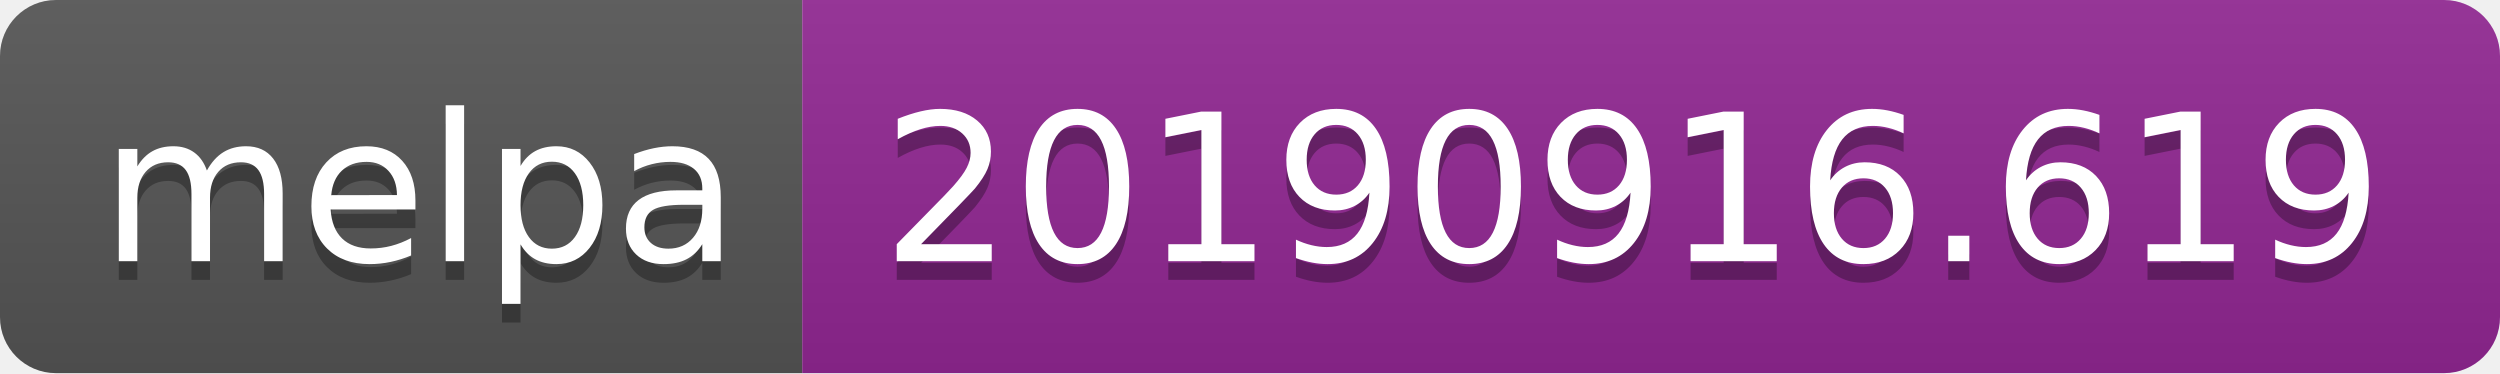
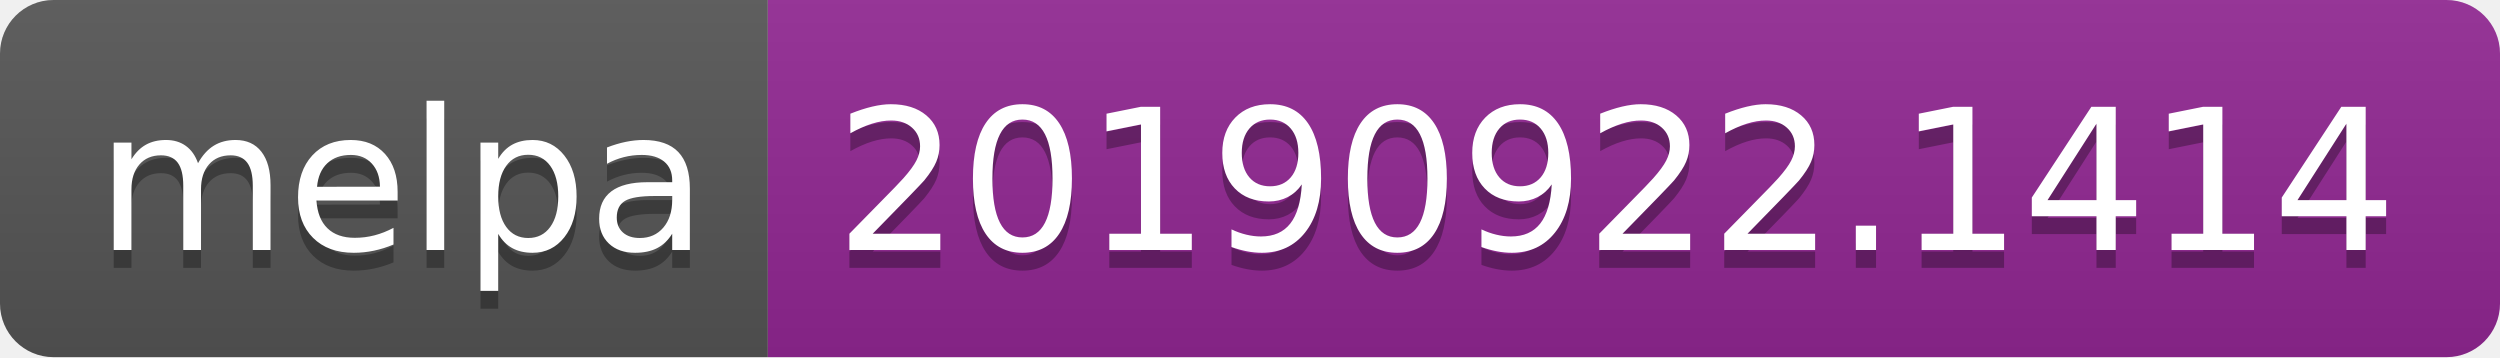
- <svg xmlns="http://www.w3.org/2000/svg" width="134" height="20">
+ <svg xmlns="http://www.w3.org/2000/svg" width="140" height="20">
  <linearGradient id="b" x2="0" y2="100%">
    <stop offset="0" stop-color="#bbb" stop-opacity=".1" />
    <stop offset="1" stop-opacity=".1" />
  </linearGradient>
  <clipPath id="a">
-     <rect width="134" height="20" rx="3" fill="#fff" />
+     <rect width="140" height="20" rx="3" fill="#fff" />
  </clipPath>
  <g clip-path="url(#a)">
    <path fill="#555" d="M0 0h43v20H0z" />
-     <path fill="#922793" d="M43 0h91v20H43z" />
-     <path fill="url(#b)" d="M0 0h134v20H0z" />
+     <path fill="#922793" d="M43 0h97v20H43z" />
+     <path fill="url(#b)" d="M0 0h140v20H0z" />
  </g>
  <g fill="#fff" text-anchor="middle" font-family="DejaVu Sans,Verdana,Geneva,sans-serif" font-size="110">
    <text x="225" y="150" fill="#010101" fill-opacity=".3" transform="scale(.1)" textLength="330">melpa</text>
    <text x="225" y="140" transform="scale(.1)" textLength="330">melpa</text>
-     <text x="875" y="150" fill="#010101" fill-opacity=".3" transform="scale(.1)" textLength="810">20190916.619</text>
-     <text x="875" y="140" transform="scale(.1)" textLength="810">20190916.619</text>
+     <text x="905" y="150" fill="#010101" fill-opacity=".3" transform="scale(.1)" textLength="870">20190922.1414</text>
+     <text x="905" y="140" transform="scale(.1)" textLength="870">20190922.1414</text>
  </g>
</svg>
